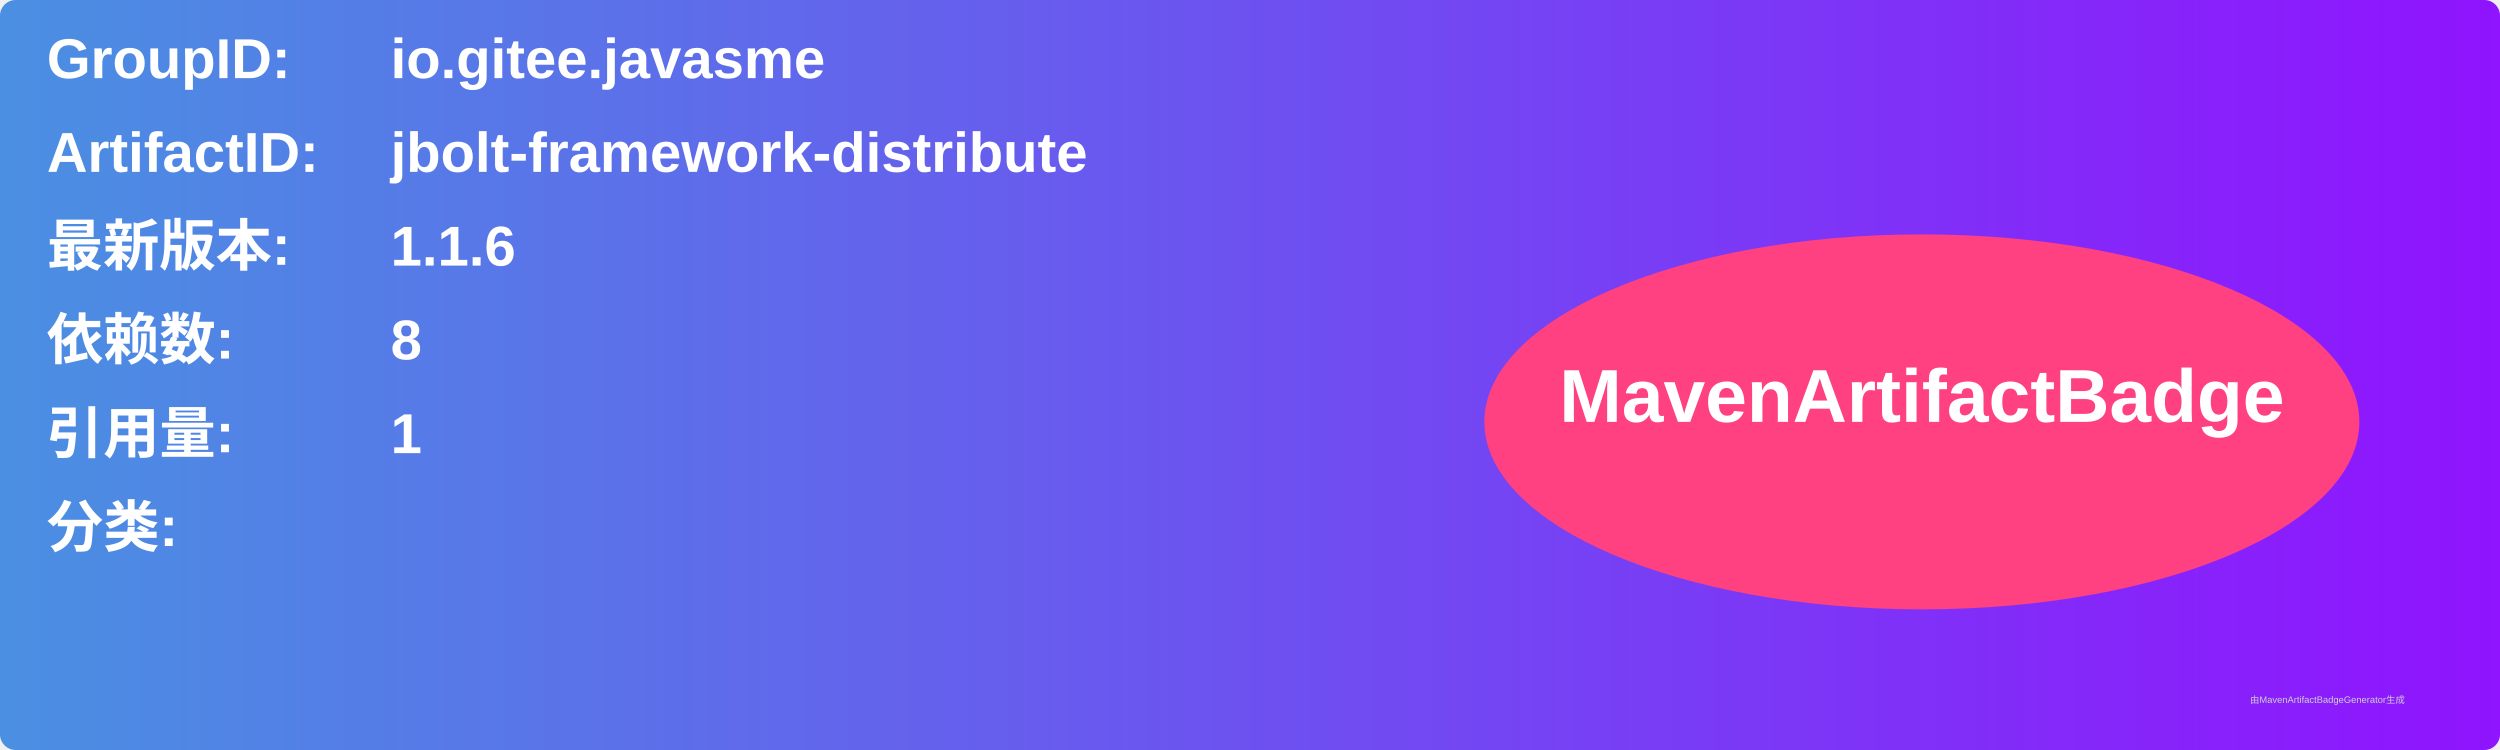
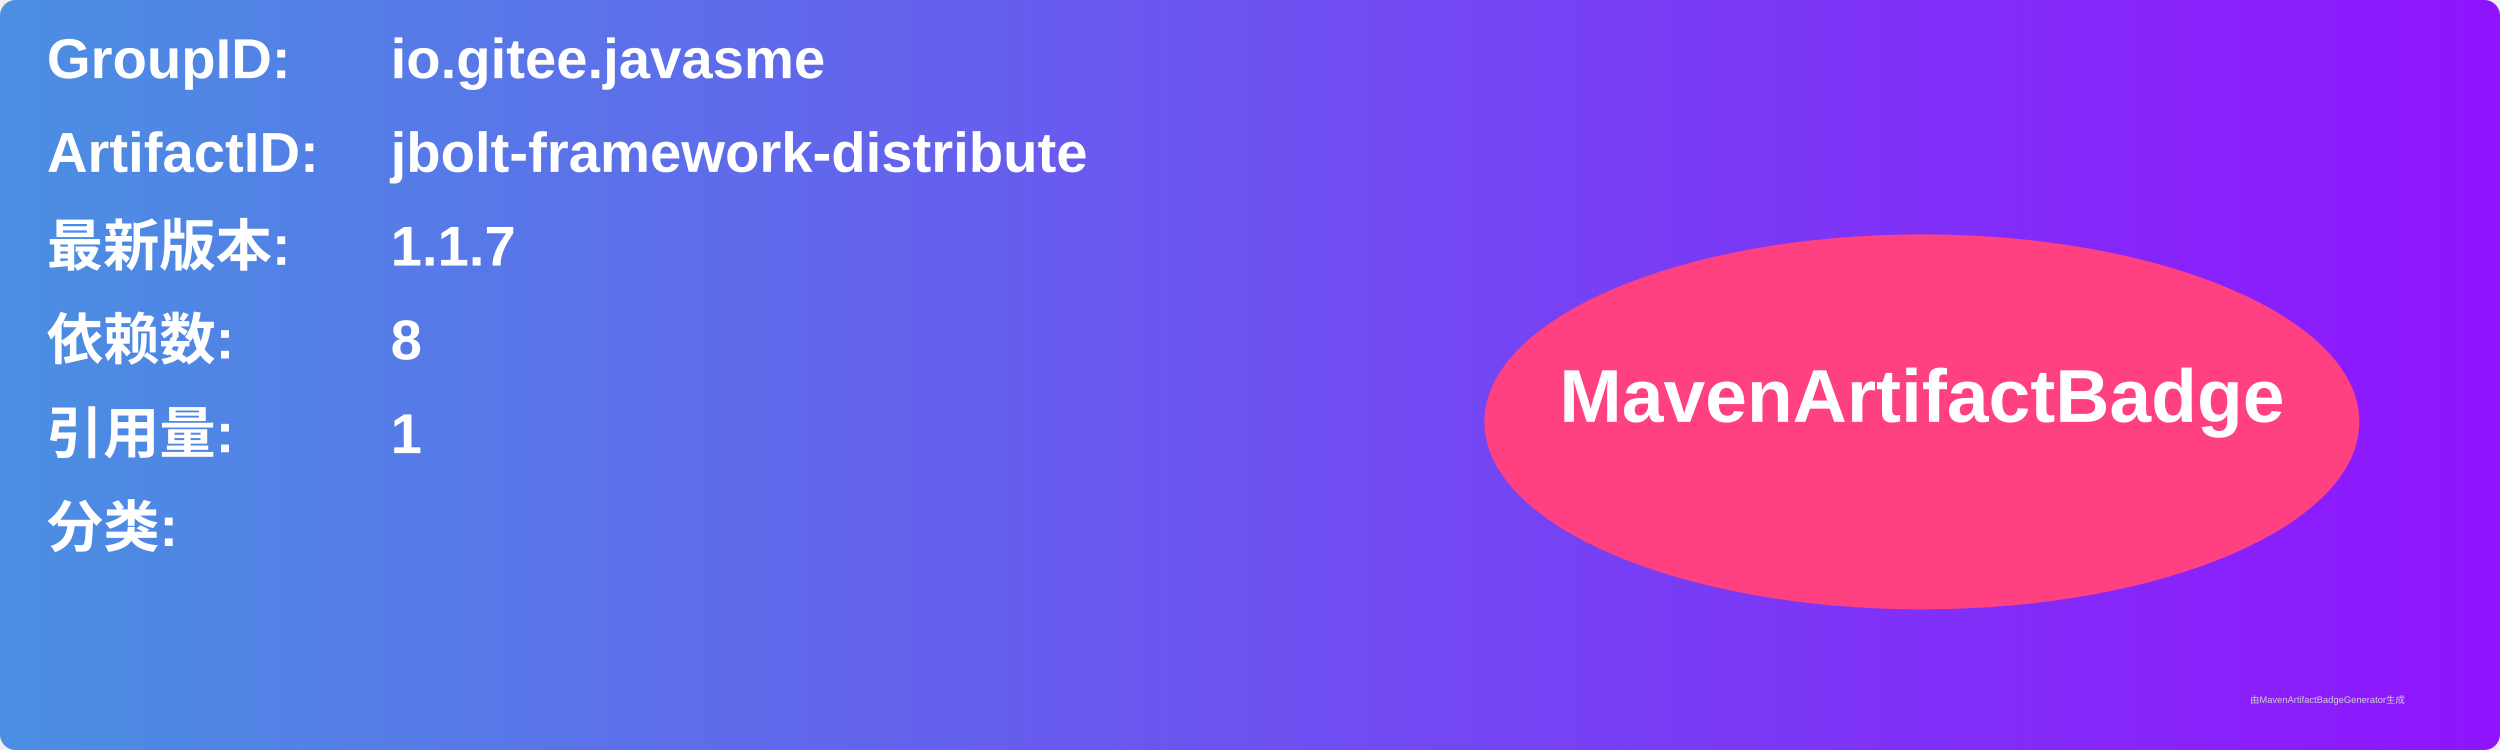
<svg xmlns="http://www.w3.org/2000/svg" width="800" height="240" viewBox="0 0 800 240">
  <linearGradient id="grad" x1="0%" y1="0%" x2="100%" y2="0%">
    <stop offset="0%" stop-color="#4a90e2" />
    <stop offset="100%" stop-color="#9013fe" />
  </linearGradient>
  <rect width="100%" height="100%" rx="5" ry="5" fill="url(#grad)" />
  <g transform="translate(15, 15)">
    <text x="0" y="10" font-family="Arial" font-size="18" fill="white" font-weight="bold" width="260">GroupID:</text>
    <text x="110" y="10" font-family="Arial" font-size="18" fill="white" font-weight="bold" width="460">io.gitee.javasme</text>
    <text x="0" y="40" font-family="Arial" font-size="18" fill="white" font-weight="bold" width="260">ArtifactID:</text>
    <text x="110" y="40" font-family="Arial" font-size="18" fill="white" font-weight="bold" width="460">jbolt-framework-distribute</text>
    <text x="0" y="70" font-family="Arial" font-size="18" fill="white" font-weight="bold">最新版本:</text>
    <text x="110" y="70" font-family="Arial" font-size="18" fill="white" font-weight="bold">
-       <tspan font-weight="bold">1.1.6</tspan>
+       <tspan font-weight="bold">1.1.7</tspan>
    </text>
    <text x="0" y="100" font-family="Arial" font-size="18" fill="white" font-weight="bold">依赖数: </text>
    <text x="110" y="100" font-family="Arial" font-size="18" fill="white">
      <tspan font-weight="bold">8</tspan>
    </text>
    <text x="0" y="130" font-family="Arial" font-size="18" fill="white" font-weight="bold">引用量: </text>
    <text x="110" y="130" font-family="Arial" font-size="18" fill="white">
      <tspan font-weight="bold">1</tspan>
    </text>
    <text x="0" y="160" font-family="Arial" font-size="18" fill="white" font-weight="bold">分类:</text>
    <text x="10" y="190" font-family="Arial" font-size="10" fill="white">
      <tspan font-weight="bold" />
    </text>
    <ellipse cx="600" cy="120" rx="140" ry="60" fill="#ff4081" />
    <text x="600" y="120" text-anchor="middle" font-family="Arial" font-size="24" fill="white" font-weight="bold">MavenArtifactBadge</text>
  </g>
  <text x="720" y="225" font-family="Arial" font-size="3" fill="#d0d0d0">由MavenArtifactBadgeGenerator生成</text>
</svg>
